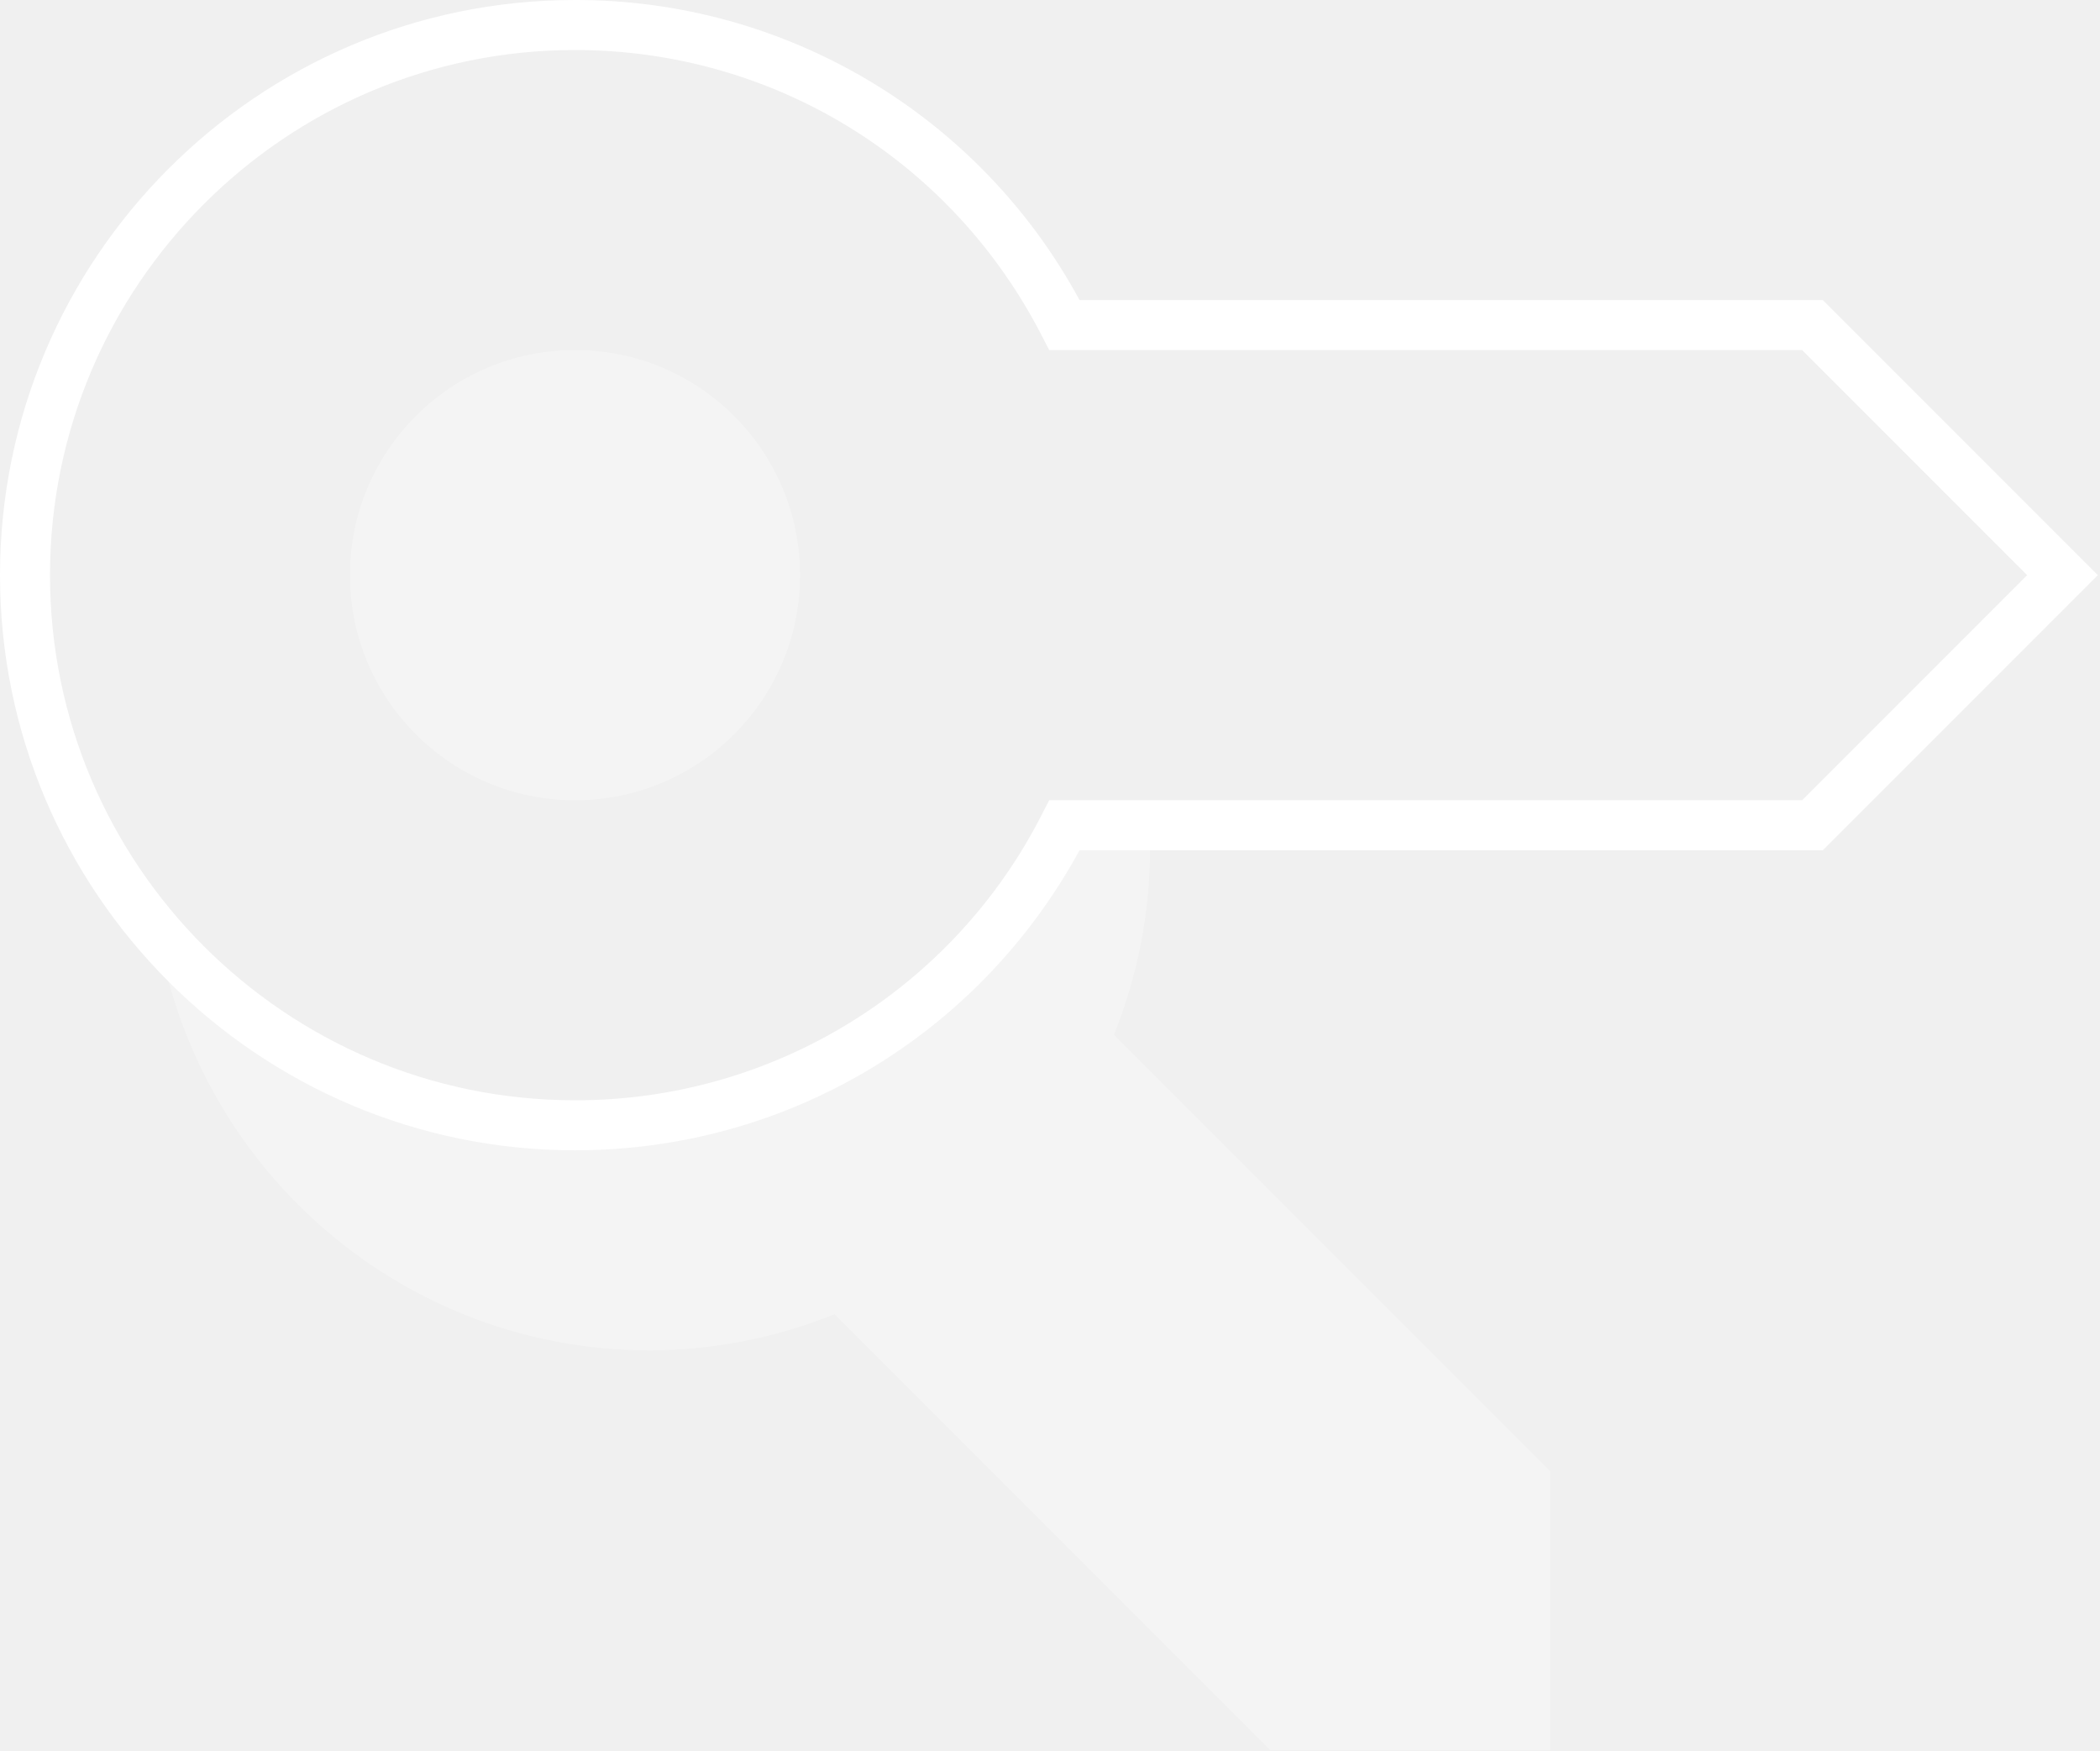
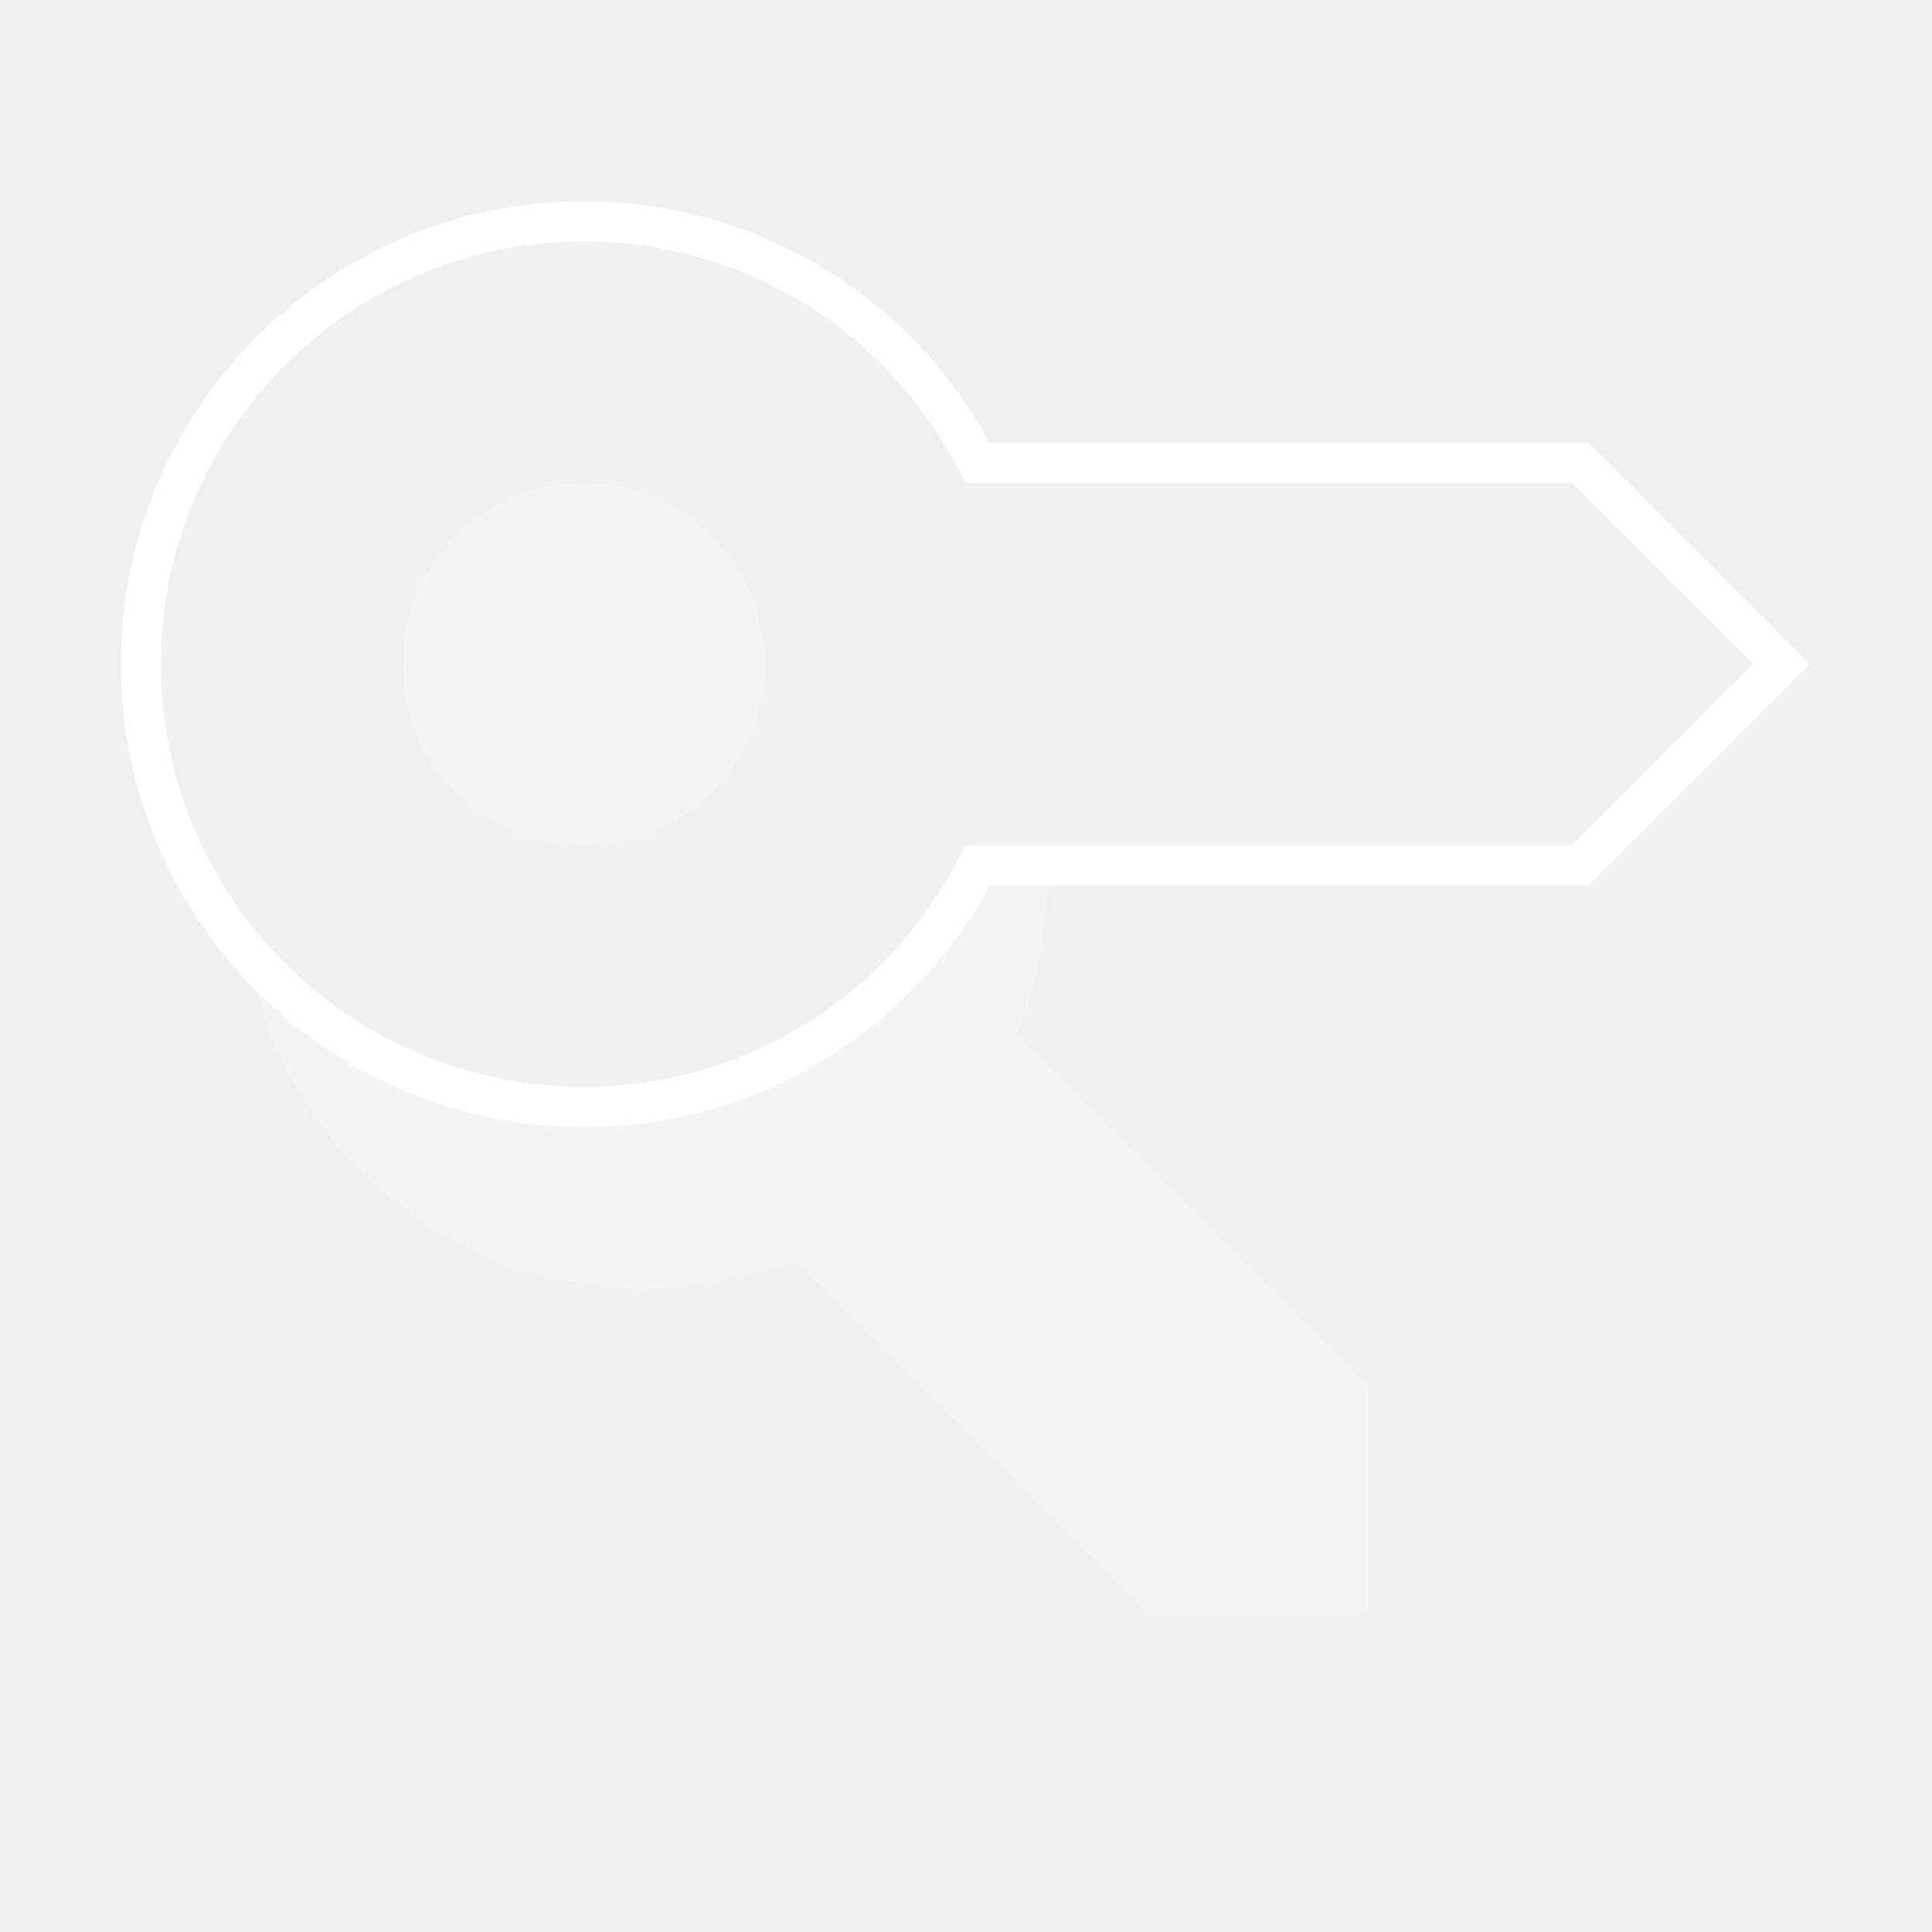
- <svg xmlns="http://www.w3.org/2000/svg" width="42" height="35" viewBox="0 0 42 35">
-   <g fill="none" fill-rule="evenodd" transform="translate(-3 -5)">
-     <path d="M0 0h48v48H0z" />
-     <circle cx="14.5" cy="16.5" r="4.5" fill="#FFF" opacity=".3" />
-     <path fill="#FFF" d="M24.591 11A11.454 11.454 0 0 0 14.5 5C8.159 5 3 10.159 3 16.5S8.159 28 14.5 28c4.23 0 8.068-2.291 10.091-6h14.866l5.5-5.5-5.5-5.5H24.591zm14.452 10H23.984l-.14.272A10.458 10.458 0 0 1 14.5 27C8.71 27 4 22.29 4 16.5S8.71 6 14.5 6c3.955 0 7.536 2.194 9.344 5.728l.14.272h15.059l4.5 4.5-4.5 4.5z" />
-     <path fill="#FFF" d="M26 22c0-.17-.017-.336-.038-.5H24.29c-1.822 3.559-5.517 6-9.79 6a10.958 10.958 0 0 1-8.047-3.518c-.092-.087-.19-.167-.279-.257C6.995 28.422 11.068 32 16 32a9.936 9.936 0 0 0 3.691-.724L28.414 40H34v-5.586l-8.723-8.724A9.946 9.946 0 0 0 26 22z" opacity=".3" />
+ <svg xmlns="http://www.w3.org/2000/svg" width="48px" height="48px" viewBox="0 0 48 48" version="1.1">
+   <defs />
+   <g id="mobile" stroke="none" stroke-width="1" fill="none" fill-rule="evenodd" transform="translate(-1843, -678)">
+     <g id="Headings" transform="translate(64, 77)">
+       <g id="icon_category_rent__xxl__white" transform="translate(1779, 601)">
+         <g id="ungroup">
+           <rect id="Rectangle-path" x="0" y="0" width="48" height="48" />
+           <g id="a1" opacity="0.4" />
+           <circle id="Oval" fill="#FFFFFF" opacity="0.3" cx="14.5" cy="16.5" r="4.5" />
+           <path d="M24.591,11 C22.568,7.291 18.73,5 14.5,5 C8.159,5 3,10.159 3,16.5 C3,22.841 8.159,28 14.5,28 C18.73,28 22.568,25.709 24.591,22 L39.457,22 L44.957,16.5 L39.457,11 L24.591,11 L24.591,11 Z M39.043,21 L23.984,21 L23.844,21.272 C22.036,24.806 18.455,27 14.5,27 C8.71,27 4,22.29 4,16.5 C4,10.71 8.71,6 14.5,6 C18.455,6 22.036,8.194 23.844,11.728 L23.984,12 L39.043,12 L43.543,16.5 L39.043,21 L39.043,21 Z" id="Shape" fill="#FFFFFF" />
+           <path d="M26,22 C26,21.83 25.983,21.664 25.962,21.5 L24.29,21.5 C22.468,25.059 18.773,27.5 14.5,27.5 C11.319,27.5 8.461,26.141 6.453,23.982 C6.361,23.895 6.263,23.815 6.174,23.725 C6.995,28.422 11.068,32 16,32 C17.307,32 18.547,31.732 19.691,31.276 L28.414,40 L34,40 L34,34.414 L25.277,25.69 C25.732,24.547 26,23.307 26,22 L26,22 Z" id="Shape" fill="#FFFFFF" opacity="0.3" />
+         </g>
+       </g>
+     </g>
  </g>
</svg>
